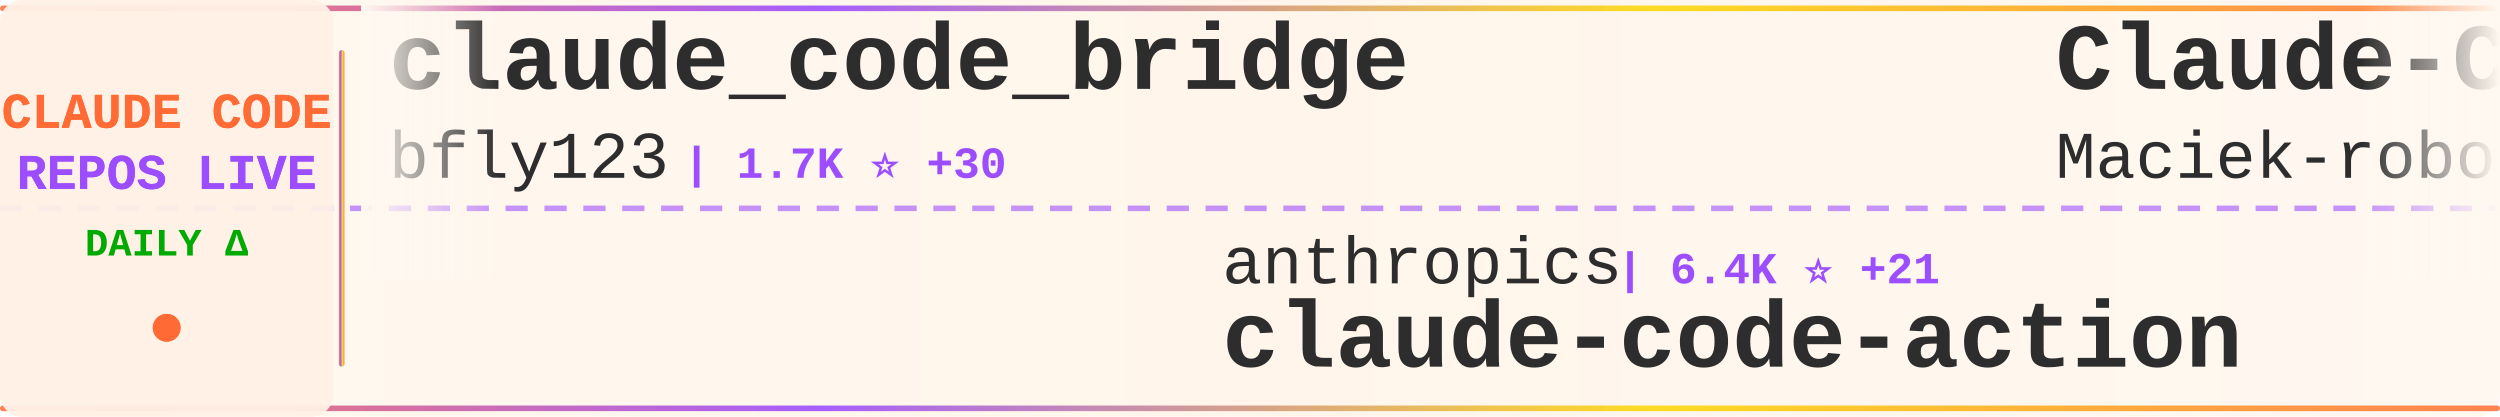
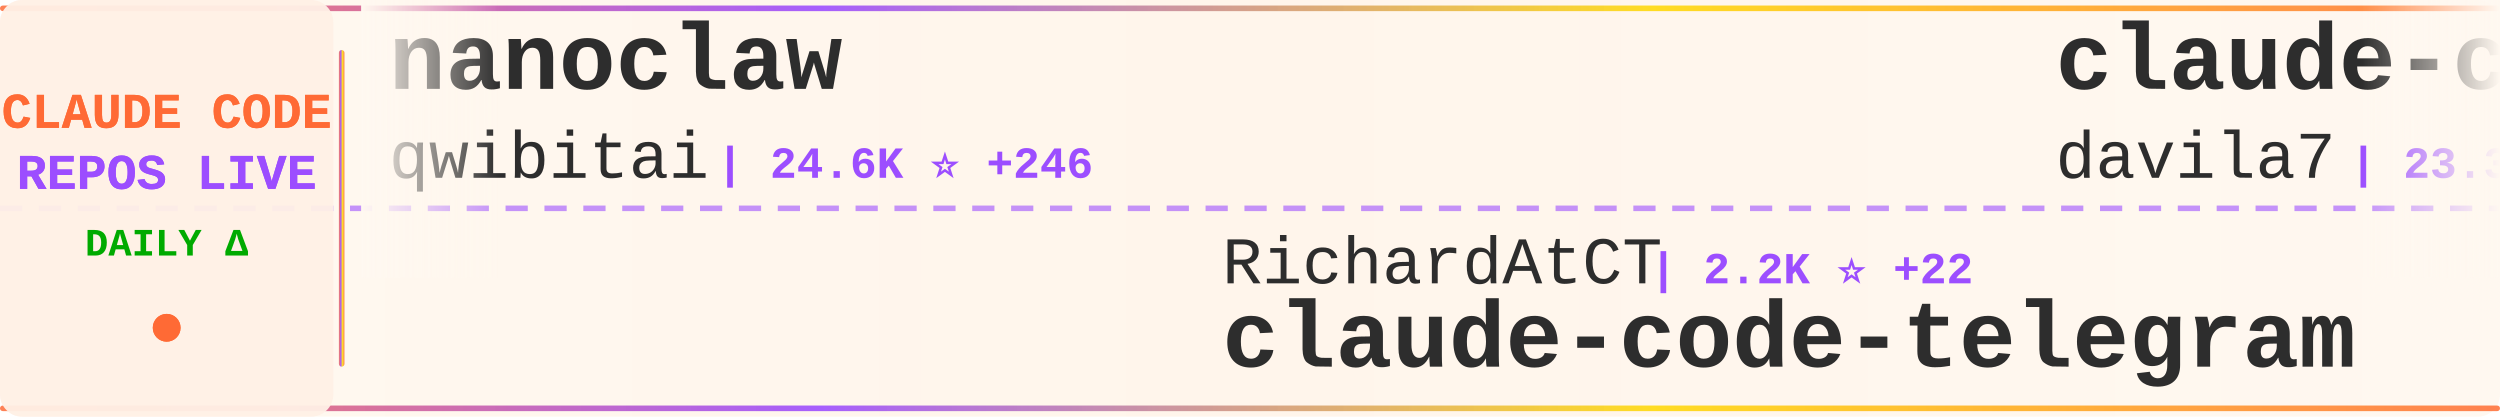
<svg xmlns="http://www.w3.org/2000/svg" width="900" height="150">
  <defs>
    <linearGradient id="tickerBg" x1="0%" y1="0%" x2="100%" y2="0%">
      <stop offset="0%" style="stop-color:#fff8f0;stop-opacity:0.98" />
      <stop offset="50%" style="stop-color:#fff5eb;stop-opacity:1" />
      <stop offset="100%" style="stop-color:#fff8f0;stop-opacity:0.98" />
    </linearGradient>
    <linearGradient id="borderGrad" x1="0%" y1="0%" x2="100%" y2="0%">
      <stop offset="0%" style="stop-color:#FF6B35;stop-opacity:0.85">
        <animate attributeName="stop-opacity" values="0.85;1;0.85" dur="2s" repeatCount="indefinite" />
      </stop>
      <stop offset="33%" style="stop-color:#9C4EFF;stop-opacity:0.9">
        <animate attributeName="stop-opacity" values="0.9;1;0.9" dur="2.2s" repeatCount="indefinite" />
      </stop>
      <stop offset="66%" style="stop-color:#FFD700;stop-opacity:0.85">
        <animate attributeName="stop-opacity" values="0.85;1;0.85" dur="1.8s" repeatCount="indefinite" />
      </stop>
      <stop offset="100%" style="stop-color:#FF6B35;stop-opacity:0.85">
        <animate attributeName="stop-opacity" values="0.85;1;0.85" dur="2s" repeatCount="indefinite" />
      </stop>
    </linearGradient>
    <filter id="textGlow">
      <feGaussianBlur stdDeviation="0.15" result="coloredBlur" />
      <feMerge>
        <feMergeNode in="coloredBlur" />
        <feMergeNode in="SourceGraphic" />
      </feMerge>
    </filter>
    <filter id="metricGlow">
      <feGaussianBlur stdDeviation="0.2" result="coloredBlur" />
      <feMerge>
        <feMergeNode in="coloredBlur" />
        <feMergeNode in="SourceGraphic" />
      </feMerge>
    </filter>
    <linearGradient id="leftFade" x1="0%" y1="0%" x2="100%" y2="0%">
      <stop offset="0%" style="stop-color:#fff8f0;stop-opacity:1" />
      <stop offset="100%" style="stop-color:#fff8f0;stop-opacity:0" />
    </linearGradient>
    <linearGradient id="rightFade" x1="0%" y1="0%" x2="100%" y2="0%">
      <stop offset="0%" style="stop-color:#fff8f0;stop-opacity:0" />
      <stop offset="100%" style="stop-color:#fff8f0;stop-opacity:1" />
    </linearGradient>
  </defs>
  <rect width="900" height="150" fill="url(#tickerBg)" rx="8" />
  <rect x="0" y="2" width="900" height="2" fill="url(#borderGrad)" rx="1" />
  <rect x="0" y="146" width="900" height="2" fill="url(#borderGrad)" rx="1" />
  <line x1="0" y1="75" x2="900" y2="75" stroke="#9C4EFF" stroke-width="2" stroke-dasharray="8 6" opacity="0.6" />
  <rect x="0" y="0" width="120" height="150" fill="#fff0e6" opacity="0.95" rx="8" />
  <text x="60" y="46" font-family="'Courier New', monospace" font-size="18" font-weight="bold" fill="#FF6B35" text-anchor="middle" filter="url(#textGlow)">
    CLAUDE CODE
  </text>
  <text x="60" y="68" font-family="'Courier New', monospace" font-size="18" font-weight="bold" fill="#9C4EFF" text-anchor="middle" filter="url(#textGlow)">
    REPOS LIVE
  </text>
  <text x="60" y="92" font-family="'Courier New', monospace" font-size="14" font-weight="bold" fill="#00aa00" text-anchor="middle">
    DAILY Δ
  </text>
  <circle cx="60" cy="118" r="5" fill="#FF6B35" filter="url(#metricGlow)">
    <animate attributeName="r" values="4;6;4" dur="1.5s" repeatCount="indefinite" />
    <animate attributeName="opacity" values="0.6;1;0.6" dur="1.5s" repeatCount="indefinite" />
  </circle>
  <rect x="122" y="18" width="2" height="114" fill="url(#borderGrad)" rx="1" />
  <clipPath id="tickerClip">
    <rect x="130" y="0" width="770" height="150" />
  </clipPath>
  <g clip-path="url(#tickerClip)">
    <g id="tickerItems">
      <animateTransform attributeName="transform" attributeType="XML" type="translate" from="0 0" to="-3000 0" dur="54s" repeatCount="indefinite" />
      <g transform="translate(0, 0)">
-         <text x="140" y="32" font-family="'Courier New', monospace" font-size="34" font-weight="bold" fill="#2d2d2d">claude_code_bridge</text>
-         <text x="140" y="64" font-family="'Courier New', monospace" font-size="24" font-weight="normal" fill="#2d2d2d" opacity="1.0">bfly123</text>
-         <text x="246" y="64" font-family="'Courier New', monospace" font-size="16" font-weight="bold" fill="#9C4EFF"> | 1.7K ⭐ +30</text>
+         <text x="140" y="32" font-family="'Courier New', monospace" font-size="34" font-weight="bold" fill="#2d2d2d">nanoclaw</text>
+         <text x="140" y="64" font-family="'Courier New', monospace" font-size="24" font-weight="normal" fill="#2d2d2d" opacity="1.0">qwibitai</text>
+         <text x="258" y="64" font-family="'Courier New', monospace" font-size="16" font-weight="bold" fill="#9C4EFF"> | 24.6K ⭐ +246</text>
      </g>
      <g transform="translate(300, 0)">
-         <text x="140" y="102" font-family="'Courier New', monospace" font-size="24" font-weight="normal" fill="#2d2d2d" opacity="1.0">anthropics</text>
-         <text x="282" y="102" font-family="'Courier New', monospace" font-size="16" font-weight="bold" fill="#9C4EFF"> | 6.4K ⭐ +21</text>
-         <text x="140" y="132" font-family="'Courier New', monospace" font-size="34" font-weight="bold" fill="#2d2d2d">claude-code-action</text>
+         <text x="140" y="102" font-family="'Courier New', monospace" font-size="24" font-weight="normal" fill="#2d2d2d" opacity="1.0">RichardAtCT</text>
+         <text x="294" y="102" font-family="'Courier New', monospace" font-size="16" font-weight="bold" fill="#9C4EFF"> | 2.2K ⭐ +22</text>
+         <text x="140" y="132" font-family="'Courier New', monospace" font-size="34" font-weight="bold" fill="#2d2d2d">claude-code-telegram</text>
      </g>
      <g transform="translate(600, 0)">
-         <text x="140" y="32" font-family="'Courier New', monospace" font-size="34" font-weight="bold" fill="#2d2d2d">Claude-Code-Usage-Monito...</text>
-         <text x="140" y="64" font-family="'Courier New', monospace" font-size="24" font-weight="normal" fill="#2d2d2d" opacity="1.0">Maciek-roboblog</text>
-         <text x="342" y="64" font-family="'Courier New', monospace" font-size="16" font-weight="bold" fill="#9C4EFF"> | 7.0K ⭐ +21</text>
+         <text x="140" y="32" font-family="'Courier New', monospace" font-size="34" font-weight="bold" fill="#2d2d2d">claude-code-templates</text>
+         <text x="140" y="64" font-family="'Courier New', monospace" font-size="24" font-weight="normal" fill="#2d2d2d" opacity="1.0">davila7</text>
+         <text x="246" y="64" font-family="'Courier New', monospace" font-size="16" font-weight="bold" fill="#9C4EFF"> | 23.3K ⭐ +61</text>
      </g>
      <g transform="translate(900, 0)">
-         <text x="140" y="102" font-family="'Courier New', monospace" font-size="24" font-weight="normal" fill="#2d2d2d" opacity="1.0">winfunc</text>
-         <text x="246" y="102" font-family="'Courier New', monospace" font-size="16" font-weight="bold" fill="#9C4EFF"> | 21.0K ⭐ +25</text>
-         <text x="140" y="132" font-family="'Courier New', monospace" font-size="34" font-weight="bold" fill="#2d2d2d">opcode</text>
+         <text x="140" y="102" font-family="'Courier New', monospace" font-size="24" font-weight="normal" fill="#2d2d2d" opacity="1.0">farion1231</text>
+         <text x="282" y="102" font-family="'Courier New', monospace" font-size="16" font-weight="bold" fill="#9C4EFF"> | 31.1K ⭐ +553</text>
+         <text x="140" y="132" font-family="'Courier New', monospace" font-size="34" font-weight="bold" fill="#2d2d2d">cc-switch</text>
      </g>
      <g transform="translate(1200, 0)">
-         <text x="140" y="32" font-family="'Courier New', monospace" font-size="34" font-weight="bold" fill="#2d2d2d">oh-my-claudecode</text>
-         <text x="140" y="64" font-family="'Courier New', monospace" font-size="24" font-weight="normal" fill="#2d2d2d" opacity="1.0">Yeachan-Heo</text>
-         <text x="294" y="64" font-family="'Courier New', monospace" font-size="16" font-weight="bold" fill="#9C4EFF"> | 10.6K ⭐ +218</text>
+         <text x="140" y="32" font-family="'Courier New', monospace" font-size="34" font-weight="bold" fill="#2d2d2d">claude-code-mcp</text>
+         <text x="140" y="64" font-family="'Courier New', monospace" font-size="24" font-weight="normal" fill="#2d2d2d" opacity="1.0">steipete</text>
+         <text x="258" y="64" font-family="'Courier New', monospace" font-size="16" font-weight="bold" fill="#9C4EFF"> | 1.2K ⭐ +5</text>
      </g>
      <g transform="translate(1500, 0)">
-         <text x="140" y="102" font-family="'Courier New', monospace" font-size="24" font-weight="normal" fill="#2d2d2d" opacity="1.0">lyconear</text>
-         <text x="258" y="102" font-family="'Courier New', monospace" font-size="16" font-weight="bold" fill="#9C4EFF"> | 4 ⭐</text>
-         <text x="140" y="132" font-family="'Courier New', monospace" font-size="34" font-weight="bold" fill="#2d2d2d">Claude-Code</text>
+         <text x="140" y="102" font-family="'Courier New', monospace" font-size="24" font-weight="normal" fill="#2d2d2d" opacity="1.0">VoltAgent</text>
+         <text x="270" y="102" font-family="'Courier New', monospace" font-size="16" font-weight="bold" fill="#9C4EFF"> | 14.5K ⭐ +127</text>
+         <text x="140" y="132" font-family="'Courier New', monospace" font-size="34" font-weight="bold" fill="#2d2d2d">awesome-claude-code-suba...</text>
      </g>
      <g transform="translate(1800, 0)">
-         <text x="140" y="32" font-family="'Courier New', monospace" font-size="34" font-weight="bold" fill="#2d2d2d">claude-code-proxy</text>
-         <text x="140" y="64" font-family="'Courier New', monospace" font-size="24" font-weight="normal" fill="#2d2d2d" opacity="1.0">1rgs</text>
-         <text x="210" y="64" font-family="'Courier New', monospace" font-size="16" font-weight="bold" fill="#9C4EFF"> | 3.3K ⭐ +10</text>
+         <text x="140" y="32" font-family="'Courier New', monospace" font-size="34" font-weight="bold" fill="#2d2d2d">claude-code-my-workflow</text>
+         <text x="140" y="64" font-family="'Courier New', monospace" font-size="24" font-weight="normal" fill="#2d2d2d" opacity="1.0">pedrohcgs</text>
+         <text x="270" y="64" font-family="'Courier New', monospace" font-size="16" font-weight="bold" fill="#9C4EFF"> | 704 ⭐ +14</text>
      </g>
      <g transform="translate(2100, 0)">
-         <text x="140" y="102" font-family="'Courier New', monospace" font-size="24" font-weight="normal" fill="#2d2d2d" opacity="1.0">pedrohcgs</text>
-         <text x="270" y="102" font-family="'Courier New', monospace" font-size="16" font-weight="bold" fill="#9C4EFF"> | 700 ⭐ +14</text>
-         <text x="140" y="132" font-family="'Courier New', monospace" font-size="34" font-weight="bold" fill="#2d2d2d">claude-code-my-workflow</text>
+         <text x="140" y="102" font-family="'Courier New', monospace" font-size="24" font-weight="normal" fill="#2d2d2d" opacity="1.0">jarrodwatts</text>
+         <text x="294" y="102" font-family="'Courier New', monospace" font-size="16" font-weight="bold" fill="#9C4EFF"> | 986 ⭐ +5</text>
+         <text x="140" y="132" font-family="'Courier New', monospace" font-size="34" font-weight="bold" fill="#2d2d2d">claude-code-config</text>
      </g>
      <g transform="translate(2400, 0)">
-         <text x="140" y="32" font-family="'Courier New', monospace" font-size="34" font-weight="bold" fill="#2d2d2d">Claude-Code-Development-...</text>
-         <text x="140" y="64" font-family="'Courier New', monospace" font-size="24" font-weight="normal" fill="#2d2d2d" opacity="1.0">peterkrueck</text>
-         <text x="294" y="64" font-family="'Courier New', monospace" font-size="16" font-weight="bold" fill="#9C4EFF"> | 1.3K ⭐ +1</text>
+         <text x="140" y="32" font-family="'Courier New', monospace" font-size="34" font-weight="bold" fill="#2d2d2d">CLIProxyAPI</text>
+         <text x="140" y="64" font-family="'Courier New', monospace" font-size="24" font-weight="normal" fill="#2d2d2d" opacity="1.0">router-for-me</text>
+         <text x="318" y="64" font-family="'Courier New', monospace" font-size="16" font-weight="bold" fill="#9C4EFF"> | 18.7K ⭐ +431</text>
      </g>
      <g transform="translate(2700, 0)">
-         <text x="140" y="102" font-family="'Courier New', monospace" font-size="24" font-weight="normal" fill="#2d2d2d" opacity="1.0">qwibitai</text>
-         <text x="258" y="102" font-family="'Courier New', monospace" font-size="16" font-weight="bold" fill="#9C4EFF"> | 24.5K ⭐ +225</text>
-         <text x="140" y="132" font-family="'Courier New', monospace" font-size="34" font-weight="bold" fill="#2d2d2d">nanoclaw</text>
+         <text x="140" y="102" font-family="'Courier New', monospace" font-size="24" font-weight="normal" fill="#2d2d2d" opacity="1.0">catlog22</text>
+         <text x="258" y="102" font-family="'Courier New', monospace" font-size="16" font-weight="bold" fill="#9C4EFF"> | 1.5K ⭐ +7</text>
+         <text x="140" y="132" font-family="'Courier New', monospace" font-size="34" font-weight="bold" fill="#2d2d2d">Claude-Code-Workflow</text>
      </g>
      <g transform="translate(3000, 0)">
-         <text x="140" y="32" font-family="'Courier New', monospace" font-size="34" font-weight="bold" fill="#2d2d2d">claude_code_bridge</text>
-         <text x="140" y="64" font-family="'Courier New', monospace" font-size="24" font-weight="normal" fill="#2d2d2d" opacity="1.0">bfly123</text>
-         <text x="246" y="64" font-family="'Courier New', monospace" font-size="16" font-weight="bold" fill="#9C4EFF"> | 1.7K ⭐ +30</text>
+         <text x="140" y="32" font-family="'Courier New', monospace" font-size="34" font-weight="bold" fill="#2d2d2d">nanoclaw</text>
+         <text x="140" y="64" font-family="'Courier New', monospace" font-size="24" font-weight="normal" fill="#2d2d2d" opacity="1.0">qwibitai</text>
+         <text x="258" y="64" font-family="'Courier New', monospace" font-size="16" font-weight="bold" fill="#9C4EFF"> | 24.6K ⭐ +246</text>
      </g>
      <g transform="translate(3300, 0)">
-         <text x="140" y="102" font-family="'Courier New', monospace" font-size="24" font-weight="normal" fill="#2d2d2d" opacity="1.0">anthropics</text>
-         <text x="282" y="102" font-family="'Courier New', monospace" font-size="16" font-weight="bold" fill="#9C4EFF"> | 6.4K ⭐ +21</text>
-         <text x="140" y="132" font-family="'Courier New', monospace" font-size="34" font-weight="bold" fill="#2d2d2d">claude-code-action</text>
+         <text x="140" y="102" font-family="'Courier New', monospace" font-size="24" font-weight="normal" fill="#2d2d2d" opacity="1.0">RichardAtCT</text>
+         <text x="294" y="102" font-family="'Courier New', monospace" font-size="16" font-weight="bold" fill="#9C4EFF"> | 2.2K ⭐ +22</text>
+         <text x="140" y="132" font-family="'Courier New', monospace" font-size="34" font-weight="bold" fill="#2d2d2d">claude-code-telegram</text>
      </g>
      <g transform="translate(3600, 0)">
-         <text x="140" y="32" font-family="'Courier New', monospace" font-size="34" font-weight="bold" fill="#2d2d2d">Claude-Code-Usage-Monito...</text>
-         <text x="140" y="64" font-family="'Courier New', monospace" font-size="24" font-weight="normal" fill="#2d2d2d" opacity="1.0">Maciek-roboblog</text>
-         <text x="342" y="64" font-family="'Courier New', monospace" font-size="16" font-weight="bold" fill="#9C4EFF"> | 7.0K ⭐ +21</text>
+         <text x="140" y="32" font-family="'Courier New', monospace" font-size="34" font-weight="bold" fill="#2d2d2d">claude-code-templates</text>
+         <text x="140" y="64" font-family="'Courier New', monospace" font-size="24" font-weight="normal" fill="#2d2d2d" opacity="1.0">davila7</text>
+         <text x="246" y="64" font-family="'Courier New', monospace" font-size="16" font-weight="bold" fill="#9C4EFF"> | 23.3K ⭐ +61</text>
      </g>
      <g transform="translate(3900, 0)">
-         <text x="140" y="102" font-family="'Courier New', monospace" font-size="24" font-weight="normal" fill="#2d2d2d" opacity="1.0">winfunc</text>
-         <text x="246" y="102" font-family="'Courier New', monospace" font-size="16" font-weight="bold" fill="#9C4EFF"> | 21.0K ⭐ +25</text>
-         <text x="140" y="132" font-family="'Courier New', monospace" font-size="34" font-weight="bold" fill="#2d2d2d">opcode</text>
+         <text x="140" y="102" font-family="'Courier New', monospace" font-size="24" font-weight="normal" fill="#2d2d2d" opacity="1.0">farion1231</text>
+         <text x="282" y="102" font-family="'Courier New', monospace" font-size="16" font-weight="bold" fill="#9C4EFF"> | 31.1K ⭐ +553</text>
+         <text x="140" y="132" font-family="'Courier New', monospace" font-size="34" font-weight="bold" fill="#2d2d2d">cc-switch</text>
      </g>
    </g>
  </g>
  <rect x="130" y="0" width="50" height="100" fill="url(#leftFade)" />
  <rect x="850" y="0" width="50" height="100" fill="url(#rightFade)" />
</svg>
